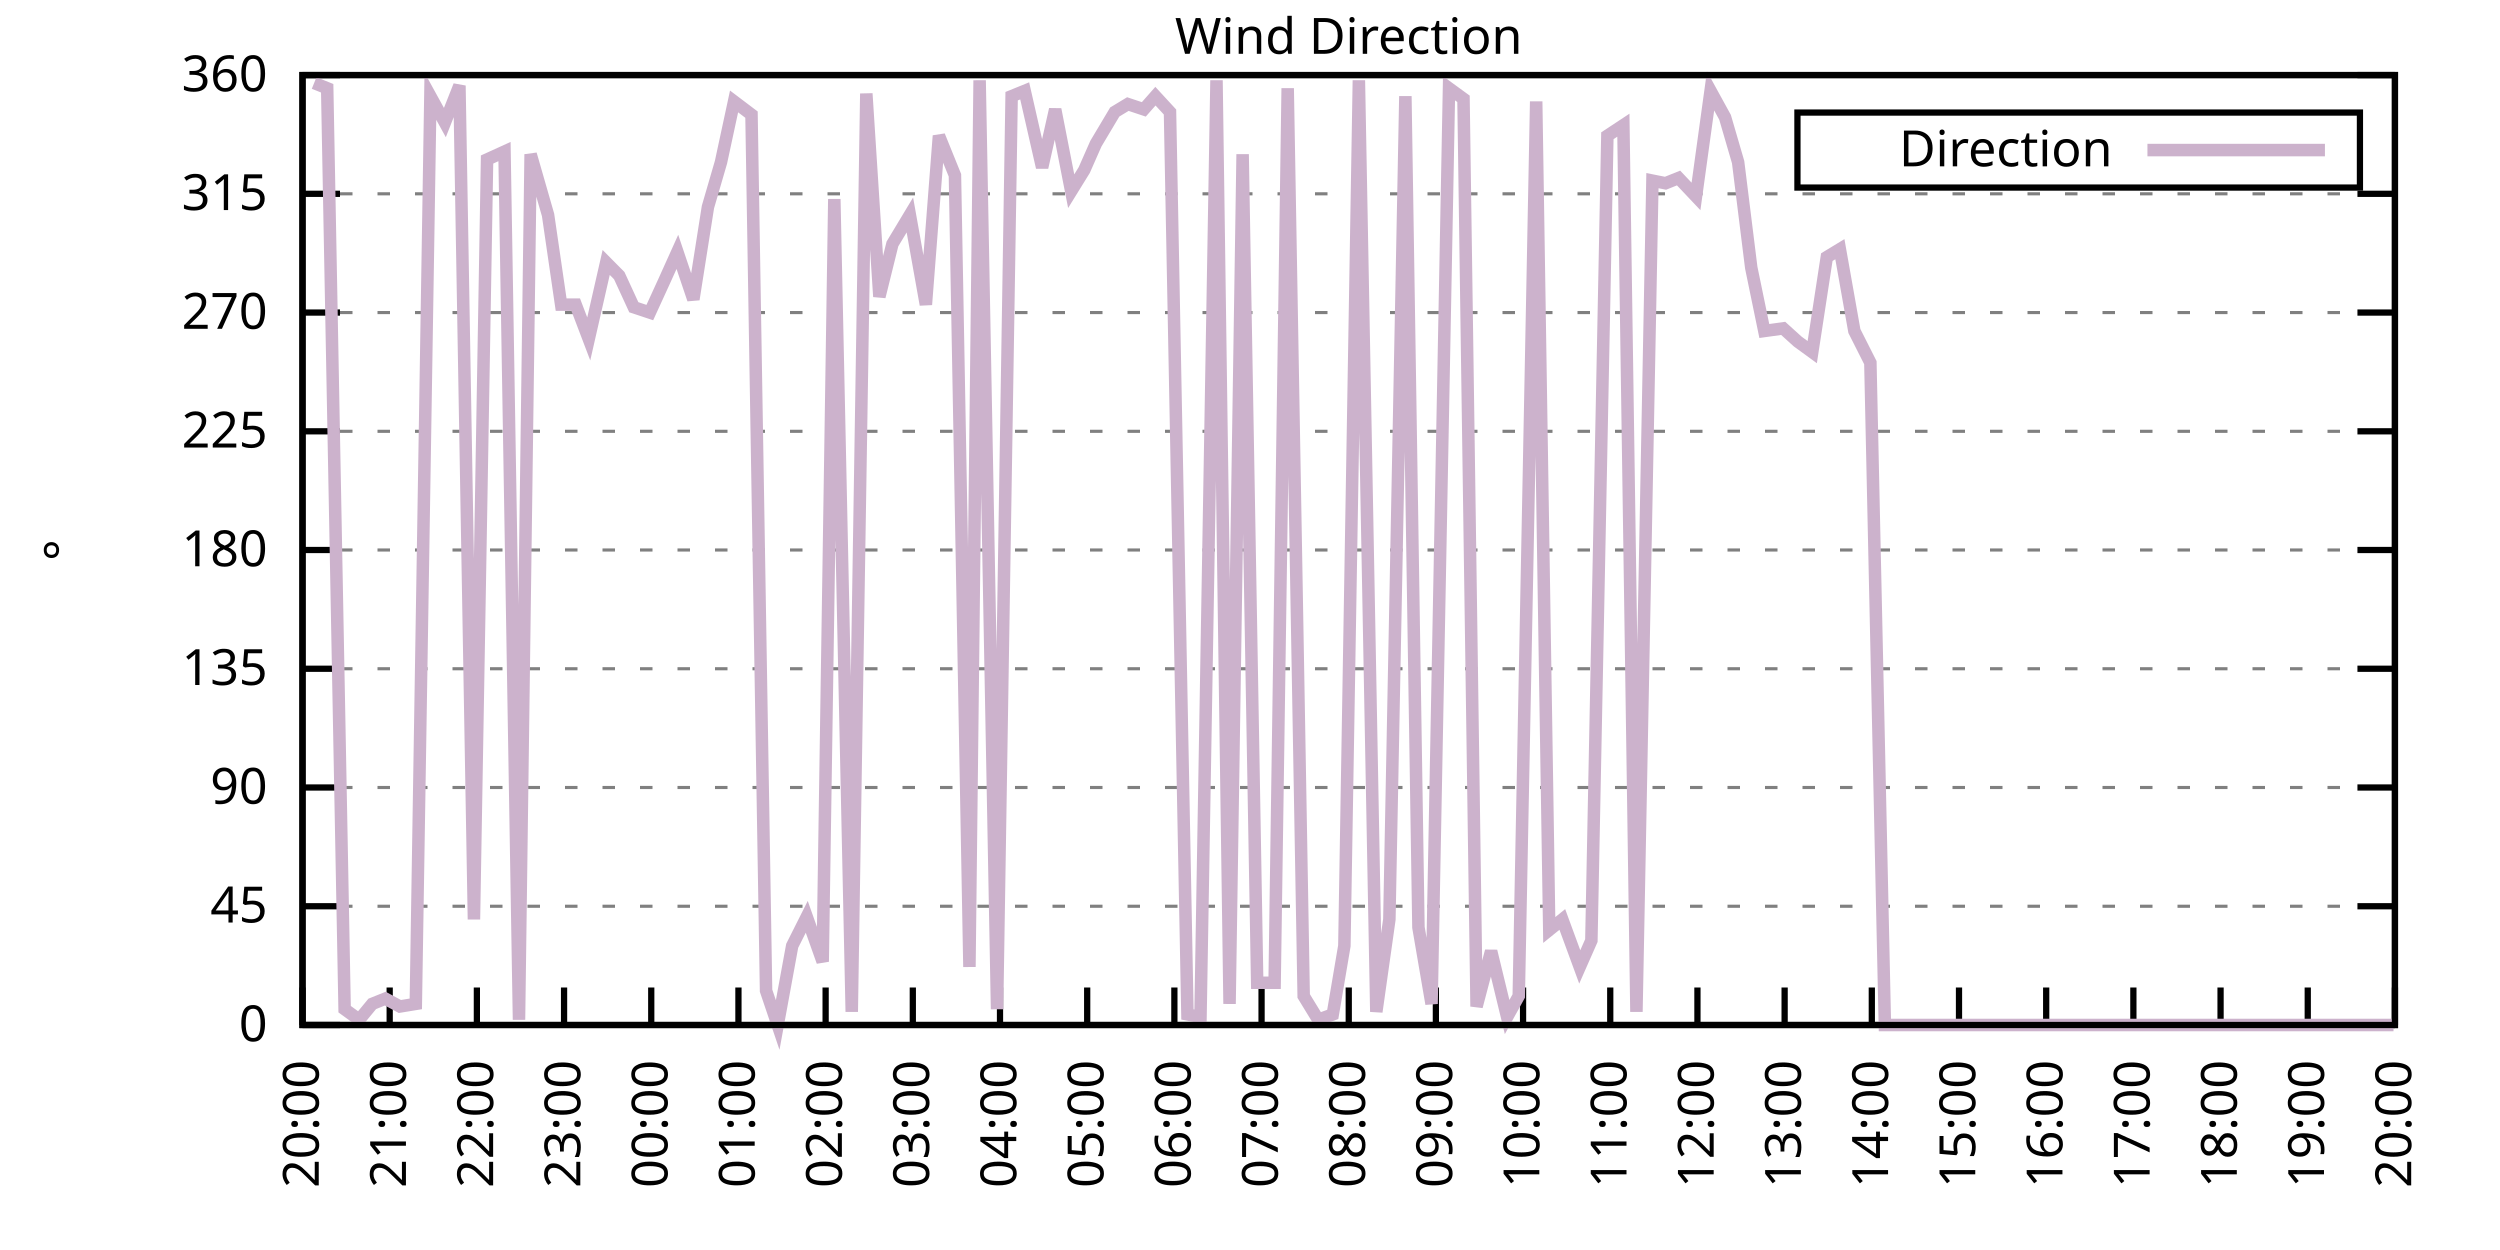
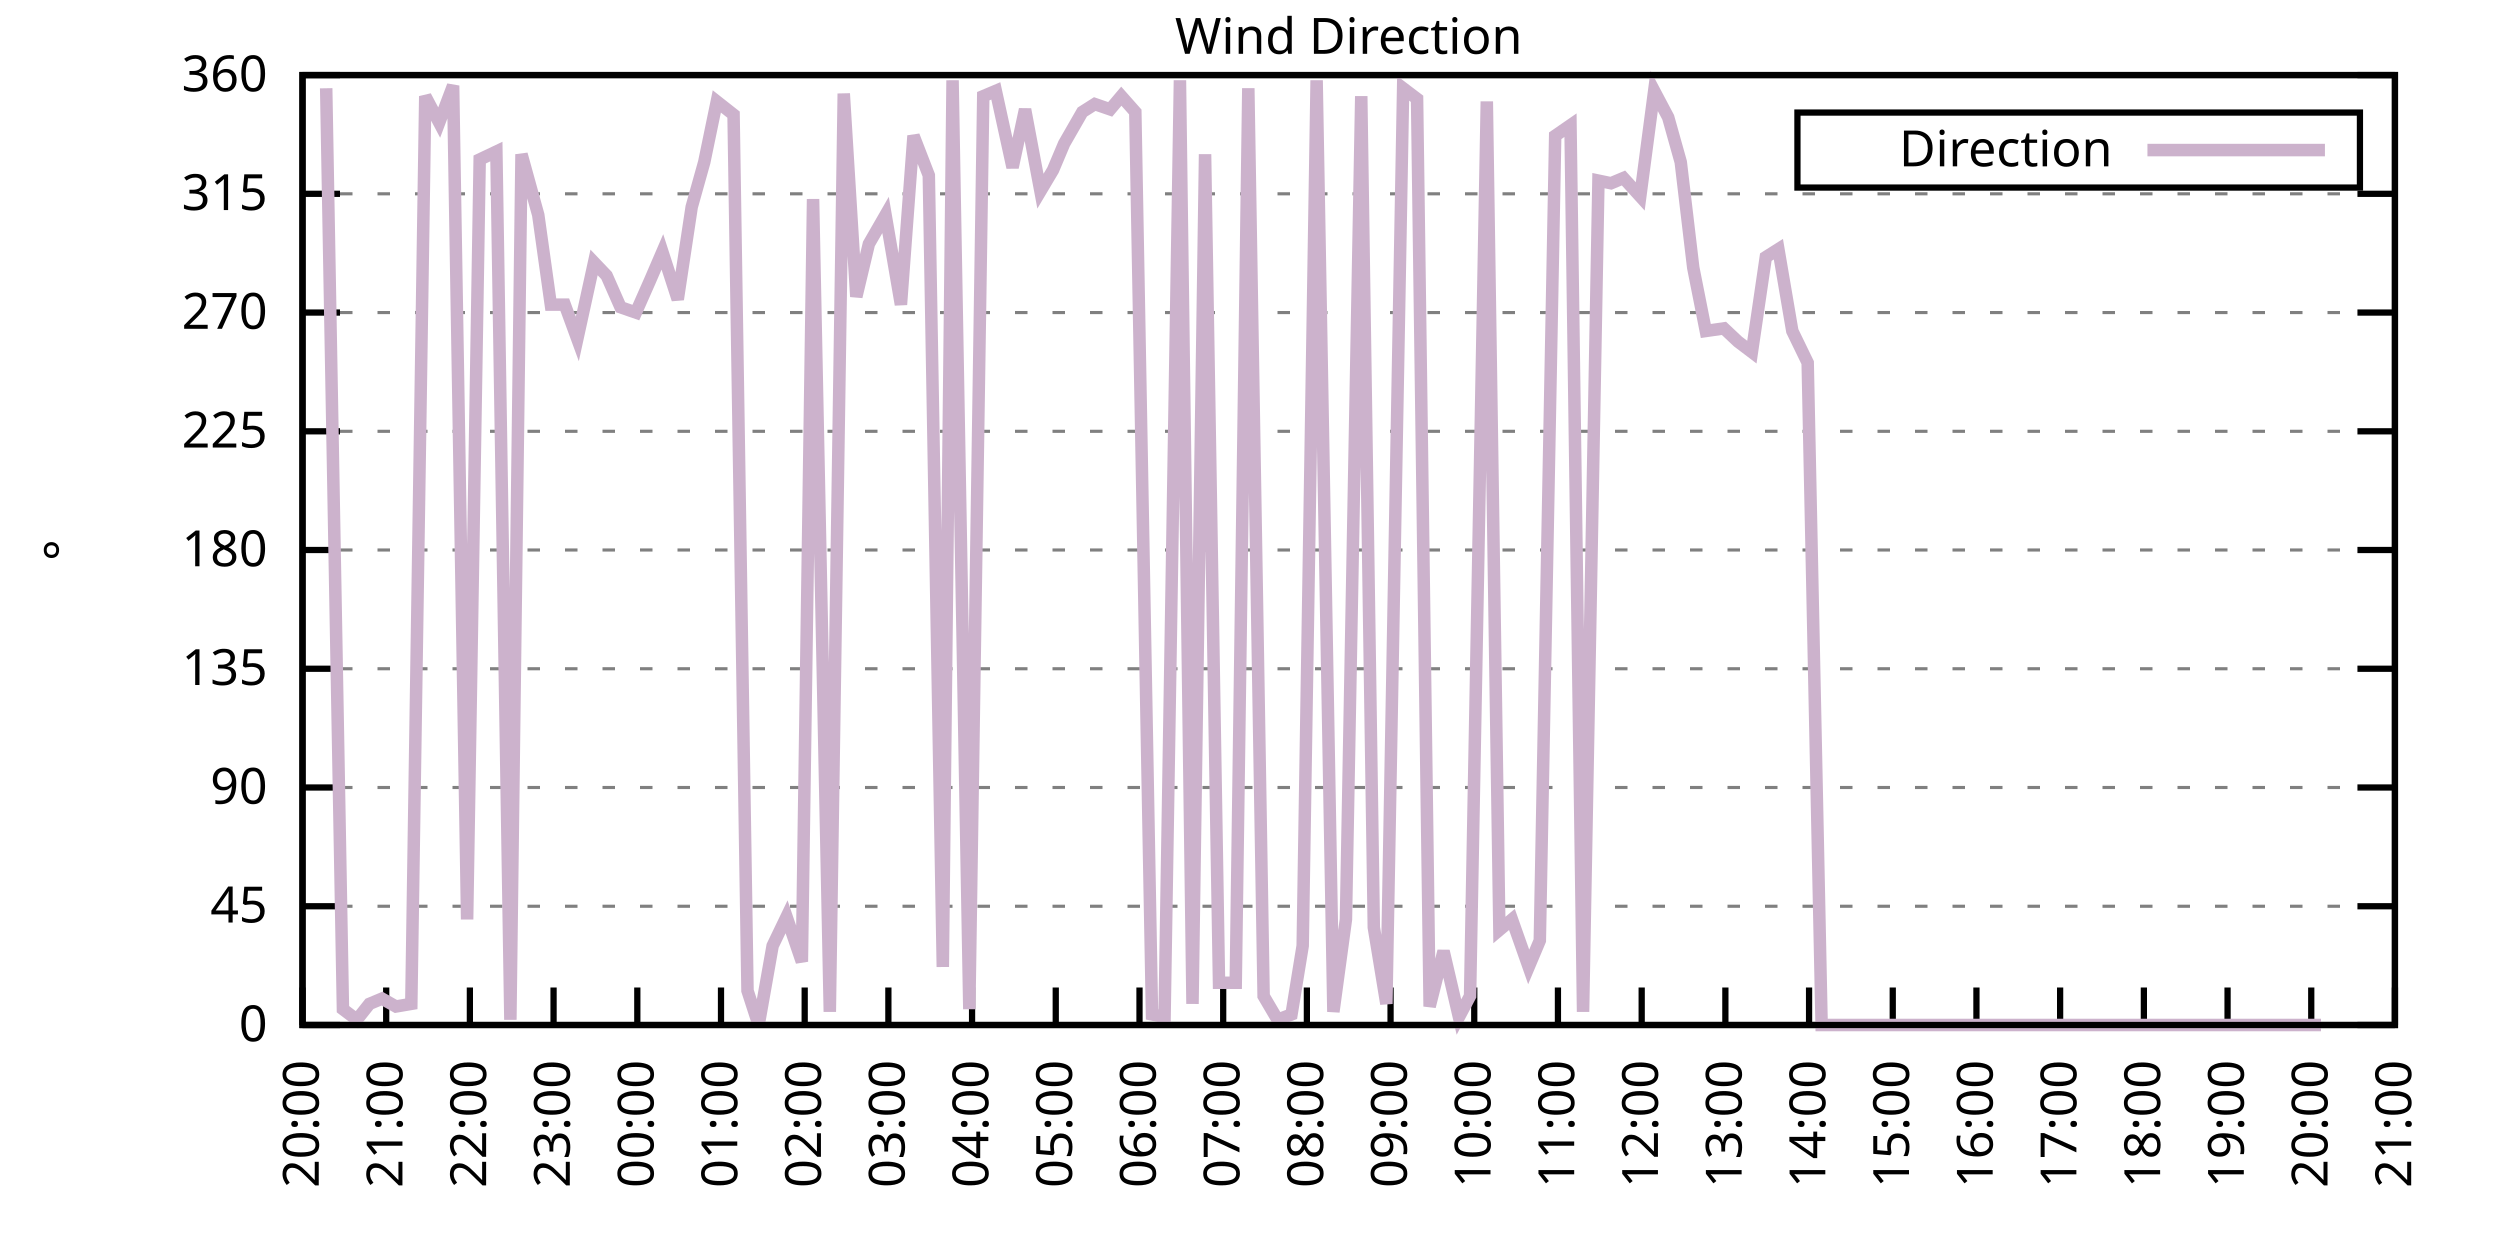
<svg xmlns="http://www.w3.org/2000/svg" xmlns:xlink="http://www.w3.org/1999/xlink" width="400" height="200" viewBox="0 0 400 200">
  <g id="gnuplot_canvas">
    <rect x="0" y="0" width="400" height="200" fill="none" />
    <defs>
      <circle id="gpDot" r="0.5" stroke-width="0.5" stroke="currentColor" />
      <path id="gpPt0" stroke-width="0.333" stroke="currentColor" d="M-1,0 h2 M0,-1 v2" />
      <path id="gpPt1" stroke-width="0.333" stroke="currentColor" d="M-1,-1 L1,1 M1,-1 L-1,1" />
      <path id="gpPt2" stroke-width="0.333" stroke="currentColor" d="M-1,0 L1,0 M0,-1 L0,1 M-1,-1 L1,1 M-1,1 L1,-1" />
      <rect id="gpPt3" stroke-width="0.333" stroke="currentColor" x="-1" y="-1" width="2" height="2" />
      <rect id="gpPt4" stroke-width="0.333" stroke="currentColor" fill="currentColor" x="-1" y="-1" width="2" height="2" />
      <circle id="gpPt5" stroke-width="0.333" stroke="currentColor" cx="0" cy="0" r="1" />
      <use xlink:href="#gpPt5" id="gpPt6" fill="currentColor" stroke="none" />
      <path id="gpPt7" stroke-width="0.333" stroke="currentColor" d="M0,-1.33 L-1.33,0.67 L1.33,0.67 z" />
      <use xlink:href="#gpPt7" id="gpPt8" fill="currentColor" stroke="none" />
      <use xlink:href="#gpPt7" id="gpPt9" stroke="currentColor" transform="rotate(180)" />
      <use xlink:href="#gpPt9" id="gpPt10" fill="currentColor" stroke="none" />
      <use xlink:href="#gpPt3" id="gpPt11" stroke="currentColor" transform="rotate(45)" />
      <use xlink:href="#gpPt11" id="gpPt12" fill="currentColor" stroke="none" />
      <path id="gpPt13" stroke-width="0.333" stroke="currentColor" d="M0,1.330 L1.265,0.411 L0.782,-1.067 L-0.782,-1.076 L-1.265,0.411 z" />
      <use xlink:href="#gpPt13" id="gpPt14" fill="currentColor" stroke="none" />
      <filter id="textbox" filterUnits="objectBoundingBox" x="0" y="0" height="1" width="1">
        <feFlood flood-color="white" flood-opacity="1" result="bgnd" />
        <feComposite in="SourceGraphic" in2="bgnd" operator="atop" />
      </filter>
      <filter id="greybox" filterUnits="objectBoundingBox" x="0" y="0" height="1" width="1">
        <feFlood flood-color="lightgrey" flood-opacity="1" result="grey" />
        <feComposite in="SourceGraphic" in2="grey" operator="atop" />
      </filter>
    </defs>
    <g fill="none" color="white" stroke="currentColor" stroke-width="1.00" stroke-linecap="butt" stroke-linejoin="miter">
</g>
    <g fill="none" color="black" stroke="currentColor" stroke-width="1.00" stroke-linecap="butt" stroke-linejoin="miter">
      <g stroke="none" shape-rendering="crispEdges">
        <polygon fill="rgb(255, 255, 255)" points="48.40,164.00 383.18,164.00 383.18,12.02 48.40,12.02 " />
      </g>
    </g>
    <g fill="none" color="black" stroke="currentColor" stroke-width="1.00" stroke-linecap="butt" stroke-linejoin="miter">
</g>
    <g fill="none" color="black" stroke="black" stroke-width="0.50" stroke-linecap="butt" stroke-linejoin="miter">
</g>
    <g fill="none" color="gray" stroke="currentColor" stroke-width="0.50" stroke-linecap="butt" stroke-linejoin="miter">
      <path stroke="gray" stroke-dasharray="2,4" class="gridline" d="M48.40,164.00 L383.19,164.00  " />
    </g>
    <g fill="none" color="gray" stroke="gray" stroke-width="1.00" stroke-linecap="butt" stroke-linejoin="miter">
</g>
    <g fill="none" color="black" stroke="currentColor" stroke-width="1.00" stroke-linecap="butt" stroke-linejoin="miter">
      <path stroke="black" d="M48.40,164.00 L54.40,164.00 M383.19,164.00 L377.19,164.00  " />
      <g transform="translate(42.80,166.60)" stroke="none" fill="black" font-family="Sans" font-size="8.00" text-anchor="end">
        <text>
          <tspan font-family="Sans"> 0</tspan>
        </text>
      </g>
    </g>
    <g fill="none" color="black" stroke="currentColor" stroke-width="1.00" stroke-linecap="butt" stroke-linejoin="miter">
</g>
    <g fill="none" color="black" stroke="black" stroke-width="0.50" stroke-linecap="butt" stroke-linejoin="miter">
</g>
    <g fill="none" color="gray" stroke="currentColor" stroke-width="0.50" stroke-linecap="butt" stroke-linejoin="miter">
      <path stroke="gray" stroke-dasharray="2,4" class="gridline" d="M48.40,145.00 L383.19,145.00  " />
    </g>
    <g fill="none" color="gray" stroke="gray" stroke-width="1.00" stroke-linecap="butt" stroke-linejoin="miter">
</g>
    <g fill="none" color="black" stroke="currentColor" stroke-width="1.00" stroke-linecap="butt" stroke-linejoin="miter">
      <path stroke="black" d="M48.40,145.00 L54.40,145.00 M383.19,145.00 L377.19,145.00  " />
      <g transform="translate(42.80,147.60)" stroke="none" fill="black" font-family="Sans" font-size="8.00" text-anchor="end">
        <text>
          <tspan font-family="Sans"> 45</tspan>
        </text>
      </g>
    </g>
    <g fill="none" color="black" stroke="currentColor" stroke-width="1.00" stroke-linecap="butt" stroke-linejoin="miter">
</g>
    <g fill="none" color="black" stroke="black" stroke-width="0.50" stroke-linecap="butt" stroke-linejoin="miter">
</g>
    <g fill="none" color="gray" stroke="currentColor" stroke-width="0.50" stroke-linecap="butt" stroke-linejoin="miter">
      <path stroke="gray" stroke-dasharray="2,4" class="gridline" d="M48.40,126.00 L383.19,126.00  " />
    </g>
    <g fill="none" color="gray" stroke="gray" stroke-width="1.00" stroke-linecap="butt" stroke-linejoin="miter">
</g>
    <g fill="none" color="black" stroke="currentColor" stroke-width="1.00" stroke-linecap="butt" stroke-linejoin="miter">
      <path stroke="black" d="M48.40,126.00 L54.40,126.00 M383.19,126.00 L377.19,126.00  " />
      <g transform="translate(42.80,128.60)" stroke="none" fill="black" font-family="Sans" font-size="8.00" text-anchor="end">
        <text>
          <tspan font-family="Sans"> 90</tspan>
        </text>
      </g>
    </g>
    <g fill="none" color="black" stroke="currentColor" stroke-width="1.00" stroke-linecap="butt" stroke-linejoin="miter">
</g>
    <g fill="none" color="black" stroke="black" stroke-width="0.50" stroke-linecap="butt" stroke-linejoin="miter">
</g>
    <g fill="none" color="gray" stroke="currentColor" stroke-width="0.50" stroke-linecap="butt" stroke-linejoin="miter">
      <path stroke="gray" stroke-dasharray="2,4" class="gridline" d="M48.40,107.00 L383.19,107.00  " />
    </g>
    <g fill="none" color="gray" stroke="gray" stroke-width="1.00" stroke-linecap="butt" stroke-linejoin="miter">
</g>
    <g fill="none" color="black" stroke="currentColor" stroke-width="1.00" stroke-linecap="butt" stroke-linejoin="miter">
      <path stroke="black" d="M48.40,107.00 L54.40,107.00 M383.19,107.00 L377.19,107.00  " />
      <g transform="translate(42.80,109.60)" stroke="none" fill="black" font-family="Sans" font-size="8.00" text-anchor="end">
        <text>
          <tspan font-family="Sans"> 135</tspan>
        </text>
      </g>
    </g>
    <g fill="none" color="black" stroke="currentColor" stroke-width="1.00" stroke-linecap="butt" stroke-linejoin="miter">
</g>
    <g fill="none" color="black" stroke="black" stroke-width="0.50" stroke-linecap="butt" stroke-linejoin="miter">
</g>
    <g fill="none" color="gray" stroke="currentColor" stroke-width="0.50" stroke-linecap="butt" stroke-linejoin="miter">
      <path stroke="gray" stroke-dasharray="2,4" class="gridline" d="M48.40,88.00 L383.19,88.00  " />
    </g>
    <g fill="none" color="gray" stroke="gray" stroke-width="1.00" stroke-linecap="butt" stroke-linejoin="miter">
</g>
    <g fill="none" color="black" stroke="currentColor" stroke-width="1.00" stroke-linecap="butt" stroke-linejoin="miter">
      <path stroke="black" d="M48.40,88.00 L54.40,88.00 M383.19,88.00 L377.19,88.00  " />
      <g transform="translate(42.80,90.60)" stroke="none" fill="black" font-family="Sans" font-size="8.00" text-anchor="end">
        <text>
          <tspan font-family="Sans"> 180</tspan>
        </text>
      </g>
    </g>
    <g fill="none" color="black" stroke="currentColor" stroke-width="1.00" stroke-linecap="butt" stroke-linejoin="miter">
</g>
    <g fill="none" color="black" stroke="black" stroke-width="0.50" stroke-linecap="butt" stroke-linejoin="miter">
</g>
    <g fill="none" color="gray" stroke="currentColor" stroke-width="0.50" stroke-linecap="butt" stroke-linejoin="miter">
      <path stroke="gray" stroke-dasharray="2,4" class="gridline" d="M48.40,69.01 L383.19,69.01  " />
    </g>
    <g fill="none" color="gray" stroke="gray" stroke-width="1.00" stroke-linecap="butt" stroke-linejoin="miter">
</g>
    <g fill="none" color="black" stroke="currentColor" stroke-width="1.00" stroke-linecap="butt" stroke-linejoin="miter">
      <path stroke="black" d="M48.40,69.01 L54.40,69.01 M383.19,69.01 L377.19,69.01  " />
      <g transform="translate(42.80,71.61)" stroke="none" fill="black" font-family="Sans" font-size="8.00" text-anchor="end">
        <text>
          <tspan font-family="Sans"> 225</tspan>
        </text>
      </g>
    </g>
    <g fill="none" color="black" stroke="currentColor" stroke-width="1.00" stroke-linecap="butt" stroke-linejoin="miter">
</g>
    <g fill="none" color="black" stroke="black" stroke-width="0.50" stroke-linecap="butt" stroke-linejoin="miter">
</g>
    <g fill="none" color="gray" stroke="currentColor" stroke-width="0.50" stroke-linecap="butt" stroke-linejoin="miter">
      <path stroke="gray" stroke-dasharray="2,4" class="gridline" d="M48.40,50.01 L383.19,50.01  " />
    </g>
    <g fill="none" color="gray" stroke="gray" stroke-width="1.00" stroke-linecap="butt" stroke-linejoin="miter">
</g>
    <g fill="none" color="black" stroke="currentColor" stroke-width="1.00" stroke-linecap="butt" stroke-linejoin="miter">
      <path stroke="black" d="M48.40,50.01 L54.40,50.01 M383.19,50.01 L377.19,50.01  " />
      <g transform="translate(42.80,52.61)" stroke="none" fill="black" font-family="Sans" font-size="8.00" text-anchor="end">
        <text>
          <tspan font-family="Sans"> 270</tspan>
        </text>
      </g>
    </g>
    <g fill="none" color="black" stroke="currentColor" stroke-width="1.00" stroke-linecap="butt" stroke-linejoin="miter">
</g>
    <g fill="none" color="black" stroke="black" stroke-width="0.50" stroke-linecap="butt" stroke-linejoin="miter">
</g>
    <g fill="none" color="gray" stroke="currentColor" stroke-width="0.50" stroke-linecap="butt" stroke-linejoin="miter">
      <path stroke="gray" stroke-dasharray="2,4" class="gridline" d="M48.40,31.01 L383.19,31.01  " />
    </g>
    <g fill="none" color="gray" stroke="gray" stroke-width="1.00" stroke-linecap="butt" stroke-linejoin="miter">
</g>
    <g fill="none" color="black" stroke="currentColor" stroke-width="1.00" stroke-linecap="butt" stroke-linejoin="miter">
      <path stroke="black" d="M48.40,31.01 L54.40,31.01 M383.19,31.01 L377.19,31.01  " />
      <g transform="translate(42.80,33.61)" stroke="none" fill="black" font-family="Sans" font-size="8.00" text-anchor="end">
        <text>
          <tspan font-family="Sans"> 315</tspan>
        </text>
      </g>
    </g>
    <g fill="none" color="black" stroke="currentColor" stroke-width="1.00" stroke-linecap="butt" stroke-linejoin="miter">
</g>
    <g fill="none" color="black" stroke="black" stroke-width="0.50" stroke-linecap="butt" stroke-linejoin="miter">
</g>
    <g fill="none" color="gray" stroke="currentColor" stroke-width="0.50" stroke-linecap="butt" stroke-linejoin="miter">
      <path stroke="gray" stroke-dasharray="2,4" class="gridline" d="M48.40,12.01 L383.19,12.01  " />
    </g>
    <g fill="none" color="gray" stroke="gray" stroke-width="1.00" stroke-linecap="butt" stroke-linejoin="miter">
</g>
    <g fill="none" color="black" stroke="currentColor" stroke-width="1.00" stroke-linecap="butt" stroke-linejoin="miter">
      <path stroke="black" d="M48.40,12.01 L54.40,12.01 M383.19,12.01 L377.19,12.01  " />
      <g transform="translate(42.80,14.61)" stroke="none" fill="black" font-family="Sans" font-size="8.00" text-anchor="end">
        <text>
          <tspan font-family="Sans"> 360</tspan>
        </text>
      </g>
    </g>
    <g fill="none" color="black" stroke="currentColor" stroke-width="1.00" stroke-linecap="butt" stroke-linejoin="miter">
      <path stroke="black" d="M48.40,164.00 L48.40,158.00  " />
      <g transform="translate(51.00,169.60) rotate(270.00)" stroke="none" fill="black" font-family="Sans" font-size="8.00" text-anchor="end">
        <text>
          <tspan font-family="Sans">20:00</tspan>
        </text>
      </g>
    </g>
    <g fill="none" color="black" stroke="currentColor" stroke-width="1.00" stroke-linecap="butt" stroke-linejoin="miter">
-       <path stroke="black" d="M62.35,164.00 L62.35,158.00  " />
-       <g transform="translate(64.95,169.60) rotate(270.00)" stroke="none" fill="black" font-family="Sans" font-size="8.00" text-anchor="end">
+       <path stroke="black" d="M61.79,164.00 L61.79,158.00  " />
+       <g transform="translate(64.39,169.60) rotate(270.00)" stroke="none" fill="black" font-family="Sans" font-size="8.00" text-anchor="end">
        <text>
          <tspan font-family="Sans">21:00</tspan>
        </text>
      </g>
    </g>
    <g fill="none" color="black" stroke="currentColor" stroke-width="1.00" stroke-linecap="butt" stroke-linejoin="miter">
-       <path stroke="black" d="M76.30,164.00 L76.30,158.00  " />
-       <g transform="translate(78.90,169.60) rotate(270.00)" stroke="none" fill="black" font-family="Sans" font-size="8.00" text-anchor="end">
+       <path stroke="black" d="M75.18,164.00 L75.18,158.00  " />
+       <g transform="translate(77.78,169.60) rotate(270.00)" stroke="none" fill="black" font-family="Sans" font-size="8.00" text-anchor="end">
        <text>
          <tspan font-family="Sans">22:00</tspan>
        </text>
      </g>
    </g>
    <g fill="none" color="black" stroke="currentColor" stroke-width="1.00" stroke-linecap="butt" stroke-linejoin="miter">
-       <path stroke="black" d="M90.25,164.00 L90.25,158.00  " />
-       <g transform="translate(92.85,169.60) rotate(270.00)" stroke="none" fill="black" font-family="Sans" font-size="8.00" text-anchor="end">
+       <path stroke="black" d="M88.57,164.00 L88.57,158.00  " />
+       <g transform="translate(91.17,169.60) rotate(270.00)" stroke="none" fill="black" font-family="Sans" font-size="8.00" text-anchor="end">
        <text>
          <tspan font-family="Sans">23:00</tspan>
        </text>
      </g>
    </g>
    <g fill="none" color="black" stroke="currentColor" stroke-width="1.00" stroke-linecap="butt" stroke-linejoin="miter">
-       <path stroke="black" d="M104.20,164.00 L104.20,158.00  " />
-       <g transform="translate(106.80,169.60) rotate(270.00)" stroke="none" fill="black" font-family="Sans" font-size="8.00" text-anchor="end">
+       <path stroke="black" d="M101.97,164.00 L101.97,158.00  " />
+       <g transform="translate(104.57,169.60) rotate(270.00)" stroke="none" fill="black" font-family="Sans" font-size="8.00" text-anchor="end">
        <text>
          <tspan font-family="Sans">00:00</tspan>
        </text>
      </g>
    </g>
    <g fill="none" color="black" stroke="currentColor" stroke-width="1.00" stroke-linecap="butt" stroke-linejoin="miter">
-       <path stroke="black" d="M118.15,164.00 L118.15,158.00  " />
-       <g transform="translate(120.75,169.60) rotate(270.00)" stroke="none" fill="black" font-family="Sans" font-size="8.00" text-anchor="end">
+       <path stroke="black" d="M115.36,164.00 L115.36,158.00  " />
+       <g transform="translate(117.96,169.60) rotate(270.00)" stroke="none" fill="black" font-family="Sans" font-size="8.00" text-anchor="end">
        <text>
          <tspan font-family="Sans">01:00</tspan>
        </text>
      </g>
    </g>
    <g fill="none" color="black" stroke="currentColor" stroke-width="1.00" stroke-linecap="butt" stroke-linejoin="miter">
-       <path stroke="black" d="M132.10,164.00 L132.10,158.00  " />
-       <g transform="translate(134.70,169.60) rotate(270.00)" stroke="none" fill="black" font-family="Sans" font-size="8.00" text-anchor="end">
+       <path stroke="black" d="M128.75,164.00 L128.75,158.00  " />
+       <g transform="translate(131.35,169.60) rotate(270.00)" stroke="none" fill="black" font-family="Sans" font-size="8.00" text-anchor="end">
        <text>
          <tspan font-family="Sans">02:00</tspan>
        </text>
      </g>
    </g>
    <g fill="none" color="black" stroke="currentColor" stroke-width="1.00" stroke-linecap="butt" stroke-linejoin="miter">
-       <path stroke="black" d="M146.05,164.00 L146.05,158.00  " />
-       <g transform="translate(148.65,169.60) rotate(270.00)" stroke="none" fill="black" font-family="Sans" font-size="8.00" text-anchor="end">
+       <path stroke="black" d="M142.14,164.00 L142.14,158.00  " />
+       <g transform="translate(144.74,169.60) rotate(270.00)" stroke="none" fill="black" font-family="Sans" font-size="8.00" text-anchor="end">
        <text>
          <tspan font-family="Sans">03:00</tspan>
        </text>
      </g>
    </g>
    <g fill="none" color="black" stroke="currentColor" stroke-width="1.00" stroke-linecap="butt" stroke-linejoin="miter">
-       <path stroke="black" d="M160.00,164.00 L160.00,158.00  " />
-       <g transform="translate(162.60,169.60) rotate(270.00)" stroke="none" fill="black" font-family="Sans" font-size="8.00" text-anchor="end">
+       <path stroke="black" d="M155.53,164.00 L155.53,158.00  " />
+       <g transform="translate(158.13,169.60) rotate(270.00)" stroke="none" fill="black" font-family="Sans" font-size="8.00" text-anchor="end">
        <text>
          <tspan font-family="Sans">04:00</tspan>
        </text>
      </g>
    </g>
    <g fill="none" color="black" stroke="currentColor" stroke-width="1.00" stroke-linecap="butt" stroke-linejoin="miter">
-       <path stroke="black" d="M173.95,164.00 L173.95,158.00  " />
-       <g transform="translate(176.55,169.60) rotate(270.00)" stroke="none" fill="black" font-family="Sans" font-size="8.00" text-anchor="end">
+       <path stroke="black" d="M168.92,164.00 L168.92,158.00  " />
+       <g transform="translate(171.52,169.60) rotate(270.00)" stroke="none" fill="black" font-family="Sans" font-size="8.00" text-anchor="end">
        <text>
          <tspan font-family="Sans">05:00</tspan>
        </text>
      </g>
    </g>
    <g fill="none" color="black" stroke="currentColor" stroke-width="1.00" stroke-linecap="butt" stroke-linejoin="miter">
-       <path stroke="black" d="M187.90,164.00 L187.90,158.00  " />
-       <g transform="translate(190.50,169.60) rotate(270.00)" stroke="none" fill="black" font-family="Sans" font-size="8.00" text-anchor="end">
+       <path stroke="black" d="M182.32,164.00 L182.32,158.00  " />
+       <g transform="translate(184.92,169.60) rotate(270.00)" stroke="none" fill="black" font-family="Sans" font-size="8.00" text-anchor="end">
        <text>
          <tspan font-family="Sans">06:00</tspan>
        </text>
      </g>
    </g>
    <g fill="none" color="black" stroke="currentColor" stroke-width="1.00" stroke-linecap="butt" stroke-linejoin="miter">
-       <path stroke="black" d="M201.85,164.00 L201.85,158.00  " />
-       <g transform="translate(204.45,169.60) rotate(270.00)" stroke="none" fill="black" font-family="Sans" font-size="8.00" text-anchor="end">
+       <path stroke="black" d="M195.71,164.00 L195.71,158.00  " />
+       <g transform="translate(198.31,169.60) rotate(270.00)" stroke="none" fill="black" font-family="Sans" font-size="8.00" text-anchor="end">
        <text>
          <tspan font-family="Sans">07:00</tspan>
        </text>
      </g>
    </g>
    <g fill="none" color="black" stroke="currentColor" stroke-width="1.00" stroke-linecap="butt" stroke-linejoin="miter">
-       <path stroke="black" d="M215.80,164.00 L215.80,158.00  " />
-       <g transform="translate(218.40,169.60) rotate(270.00)" stroke="none" fill="black" font-family="Sans" font-size="8.00" text-anchor="end">
+       <path stroke="black" d="M209.10,164.00 L209.10,158.00  " />
+       <g transform="translate(211.70,169.60) rotate(270.00)" stroke="none" fill="black" font-family="Sans" font-size="8.00" text-anchor="end">
        <text>
          <tspan font-family="Sans">08:00</tspan>
        </text>
      </g>
    </g>
    <g fill="none" color="black" stroke="currentColor" stroke-width="1.00" stroke-linecap="butt" stroke-linejoin="miter">
-       <path stroke="black" d="M229.74,164.00 L229.74,158.00  " />
-       <g transform="translate(232.34,169.60) rotate(270.00)" stroke="none" fill="black" font-family="Sans" font-size="8.00" text-anchor="end">
+       <path stroke="black" d="M222.49,164.00 L222.49,158.00  " />
+       <g transform="translate(225.09,169.60) rotate(270.00)" stroke="none" fill="black" font-family="Sans" font-size="8.00" text-anchor="end">
        <text>
          <tspan font-family="Sans">09:00</tspan>
        </text>
      </g>
    </g>
    <g fill="none" color="black" stroke="currentColor" stroke-width="1.00" stroke-linecap="butt" stroke-linejoin="miter">
-       <path stroke="black" d="M243.69,164.00 L243.69,158.00  " />
-       <g transform="translate(246.29,169.60) rotate(270.00)" stroke="none" fill="black" font-family="Sans" font-size="8.00" text-anchor="end">
+       <path stroke="black" d="M235.88,164.00 L235.88,158.00  " />
+       <g transform="translate(238.48,169.60) rotate(270.00)" stroke="none" fill="black" font-family="Sans" font-size="8.00" text-anchor="end">
        <text>
          <tspan font-family="Sans">10:00</tspan>
        </text>
      </g>
    </g>
    <g fill="none" color="black" stroke="currentColor" stroke-width="1.00" stroke-linecap="butt" stroke-linejoin="miter">
-       <path stroke="black" d="M257.64,164.00 L257.64,158.00  " />
-       <g transform="translate(260.24,169.60) rotate(270.00)" stroke="none" fill="black" font-family="Sans" font-size="8.00" text-anchor="end">
+       <path stroke="black" d="M249.27,164.00 L249.27,158.00  " />
+       <g transform="translate(251.87,169.60) rotate(270.00)" stroke="none" fill="black" font-family="Sans" font-size="8.00" text-anchor="end">
        <text>
          <tspan font-family="Sans">11:00</tspan>
        </text>
      </g>
    </g>
    <g fill="none" color="black" stroke="currentColor" stroke-width="1.00" stroke-linecap="butt" stroke-linejoin="miter">
-       <path stroke="black" d="M271.59,164.00 L271.59,158.00  " />
-       <g transform="translate(274.19,169.60) rotate(270.00)" stroke="none" fill="black" font-family="Sans" font-size="8.00" text-anchor="end">
+       <path stroke="black" d="M262.67,164.00 L262.67,158.00  " />
+       <g transform="translate(265.27,169.60) rotate(270.00)" stroke="none" fill="black" font-family="Sans" font-size="8.00" text-anchor="end">
        <text>
          <tspan font-family="Sans">12:00</tspan>
        </text>
      </g>
    </g>
    <g fill="none" color="black" stroke="currentColor" stroke-width="1.00" stroke-linecap="butt" stroke-linejoin="miter">
-       <path stroke="black" d="M285.54,164.00 L285.54,158.00  " />
-       <g transform="translate(288.14,169.60) rotate(270.00)" stroke="none" fill="black" font-family="Sans" font-size="8.00" text-anchor="end">
+       <path stroke="black" d="M276.06,164.00 L276.06,158.00  " />
+       <g transform="translate(278.66,169.60) rotate(270.00)" stroke="none" fill="black" font-family="Sans" font-size="8.00" text-anchor="end">
        <text>
          <tspan font-family="Sans">13:00</tspan>
        </text>
      </g>
    </g>
    <g fill="none" color="black" stroke="currentColor" stroke-width="1.00" stroke-linecap="butt" stroke-linejoin="miter">
-       <path stroke="black" d="M299.49,164.00 L299.49,158.00  " />
-       <g transform="translate(302.09,169.60) rotate(270.00)" stroke="none" fill="black" font-family="Sans" font-size="8.00" text-anchor="end">
+       <path stroke="black" d="M289.45,164.00 L289.45,158.00  " />
+       <g transform="translate(292.05,169.60) rotate(270.00)" stroke="none" fill="black" font-family="Sans" font-size="8.00" text-anchor="end">
        <text>
          <tspan font-family="Sans">14:00</tspan>
        </text>
      </g>
    </g>
    <g fill="none" color="black" stroke="currentColor" stroke-width="1.00" stroke-linecap="butt" stroke-linejoin="miter">
-       <path stroke="black" d="M313.44,164.00 L313.44,158.00  " />
-       <g transform="translate(316.04,169.60) rotate(270.00)" stroke="none" fill="black" font-family="Sans" font-size="8.00" text-anchor="end">
+       <path stroke="black" d="M302.84,164.00 L302.84,158.00  " />
+       <g transform="translate(305.44,169.60) rotate(270.00)" stroke="none" fill="black" font-family="Sans" font-size="8.00" text-anchor="end">
        <text>
          <tspan font-family="Sans">15:00</tspan>
        </text>
      </g>
    </g>
    <g fill="none" color="black" stroke="currentColor" stroke-width="1.00" stroke-linecap="butt" stroke-linejoin="miter">
-       <path stroke="black" d="M327.39,164.00 L327.39,158.00  " />
-       <g transform="translate(329.99,169.60) rotate(270.00)" stroke="none" fill="black" font-family="Sans" font-size="8.00" text-anchor="end">
+       <path stroke="black" d="M316.23,164.00 L316.23,158.00  " />
+       <g transform="translate(318.83,169.60) rotate(270.00)" stroke="none" fill="black" font-family="Sans" font-size="8.00" text-anchor="end">
        <text>
          <tspan font-family="Sans">16:00</tspan>
        </text>
      </g>
    </g>
    <g fill="none" color="black" stroke="currentColor" stroke-width="1.00" stroke-linecap="butt" stroke-linejoin="miter">
-       <path stroke="black" d="M341.34,164.00 L341.34,158.00  " />
-       <g transform="translate(343.94,169.60) rotate(270.00)" stroke="none" fill="black" font-family="Sans" font-size="8.00" text-anchor="end">
+       <path stroke="black" d="M329.62,164.00 L329.62,158.00  " />
+       <g transform="translate(332.22,169.60) rotate(270.00)" stroke="none" fill="black" font-family="Sans" font-size="8.00" text-anchor="end">
        <text>
          <tspan font-family="Sans">17:00</tspan>
        </text>
      </g>
    </g>
    <g fill="none" color="black" stroke="currentColor" stroke-width="1.00" stroke-linecap="butt" stroke-linejoin="miter">
-       <path stroke="black" d="M355.29,164.00 L355.29,158.00  " />
-       <g transform="translate(357.89,169.60) rotate(270.00)" stroke="none" fill="black" font-family="Sans" font-size="8.00" text-anchor="end">
+       <path stroke="black" d="M343.02,164.00 L343.02,158.00  " />
+       <g transform="translate(345.62,169.60) rotate(270.00)" stroke="none" fill="black" font-family="Sans" font-size="8.00" text-anchor="end">
        <text>
          <tspan font-family="Sans">18:00</tspan>
        </text>
      </g>
    </g>
    <g fill="none" color="black" stroke="currentColor" stroke-width="1.00" stroke-linecap="butt" stroke-linejoin="miter">
-       <path stroke="black" d="M369.24,164.00 L369.24,158.00  " />
-       <g transform="translate(371.84,169.60) rotate(270.00)" stroke="none" fill="black" font-family="Sans" font-size="8.00" text-anchor="end">
+       <path stroke="black" d="M356.41,164.00 L356.41,158.00  " />
+       <g transform="translate(359.01,169.60) rotate(270.00)" stroke="none" fill="black" font-family="Sans" font-size="8.00" text-anchor="end">
        <text>
          <tspan font-family="Sans">19:00</tspan>
+         </text>
+       </g>
+     </g>
+     <g fill="none" color="black" stroke="currentColor" stroke-width="1.00" stroke-linecap="butt" stroke-linejoin="miter">
+       <path stroke="black" d="M369.80,164.00 L369.80,158.00  " />
+       <g transform="translate(372.40,169.60) rotate(270.00)" stroke="none" fill="black" font-family="Sans" font-size="8.00" text-anchor="end">
+         <text>
+           <tspan font-family="Sans">20:00</tspan>
        </text>
      </g>
    </g>
    <g fill="none" color="black" stroke="currentColor" stroke-width="1.00" stroke-linecap="butt" stroke-linejoin="miter">
      <path stroke="black" d="M383.19,164.00 L383.19,158.00  " />
      <g transform="translate(385.79,169.60) rotate(270.00)" stroke="none" fill="black" font-family="Sans" font-size="8.00" text-anchor="end">
        <text>
-           <tspan font-family="Sans">20:00</tspan>
+           <tspan font-family="Sans">21:00</tspan>
        </text>
      </g>
    </g>
    <g fill="none" color="black" stroke="currentColor" stroke-width="1.00" stroke-linecap="butt" stroke-linejoin="miter">
</g>
    <g fill="none" color="black" stroke="currentColor" stroke-width="1.00" stroke-linecap="butt" stroke-linejoin="miter">
      <path stroke="black" d="M48.40,12.01 L48.40,164.00 L383.19,164.00 L383.19,12.01 L48.40,12.01 Z  " />
    </g>
    <g fill="none" color="black" stroke="currentColor" stroke-width="1.00" stroke-linecap="butt" stroke-linejoin="miter">
</g>
    <g fill="none" color="black" stroke="currentColor" stroke-width="1.00" stroke-linecap="butt" stroke-linejoin="miter">
      <path stroke="black" d="M287.59,30.01 L287.59,18.01 L377.59,18.01 L377.59,30.01 L287.59,30.01 Z  " />
    </g>
    <g id="Wind_direction_plot_1">
      <g fill="none" color="white" stroke="black" stroke-width="2.00" stroke-linecap="butt" stroke-linejoin="miter">
</g>
      <g fill="none" color="black" stroke="currentColor" stroke-width="2.00" stroke-linecap="butt" stroke-linejoin="miter">
        <g transform="translate(337.99,26.61)" stroke="none" fill="black" font-family="Sans" font-size="8.00" text-anchor="end">
          <text>
            <tspan font-family="Sans">Direction</tspan>
          </text>
        </g>
      </g>
      <g fill="none" color="black" stroke="currentColor" stroke-width="2.00" stroke-linecap="butt" stroke-linejoin="miter">
-         <path stroke="rgb(204, 178, 204)" d="M343.59,24.01 L371.99,24.01 M50.26,13.28 L52.35,14.12 L55.14,161.47 L57.47,163.16 L59.56,160.62 L61.65,159.78   L63.98,161.04 L66.53,160.62 L68.86,15.39 L71.18,19.61 L73.51,13.70 L75.83,147.11 L77.93,25.52 L80.72,24.25   L83.04,163.16 L84.90,24.68 L87.69,34.39 L89.78,48.74 L92.11,48.74 L94.20,54.23 L96.99,41.99 L99.08,44.10   L101.41,49.16 L103.97,50.01 L106.29,44.94 L108.38,40.30 L110.94,47.90 L113.27,33.12 L115.36,25.94 L117.45,16.23   L120.24,18.34 L122.57,158.51 L124.43,164.00 L126.75,151.33 L129.08,146.69 L131.63,153.87 L133.49,31.85 L136.28,161.89   L138.61,14.97 L140.70,47.47 L142.79,39.03 L145.58,34.39 L148.14,48.74 L150.23,21.72 L152.79,28.05 L155.11,154.71   L156.74,12.85 L159.53,161.47 L161.86,15.39 L163.95,14.54 L166.74,26.79 L168.83,17.50 L171.39,30.59 L173.48,27.21   L175.34,22.99 L178.36,17.92 L180.46,16.65 L183.01,17.50 L184.87,15.39 L187.20,17.92 L189.99,162.31 L192.08,162.73   L194.64,12.85 L196.73,160.62 L198.82,24.68 L201.15,157.24 L203.94,157.24 L206.03,14.12 L208.59,159.36 L210.91,163.16   L213.24,162.31 L215.10,151.33 L217.42,12.85 L220.21,161.89 L222.30,147.11 L224.86,15.39 L226.95,148.38 L229.05,160.62   L231.84,14.12 L234.16,15.81 L236.25,161.04 L238.58,152.18 L241.14,162.73 L243.00,159.36 L245.79,16.23 L247.88,148.80   L249.97,147.11 L252.76,154.71 L254.62,150.49 L257.18,21.72 L259.74,20.03 L261.83,161.89 L264.39,28.90 L266.48,29.32   L268.57,28.48 L271.36,31.43 L273.69,14.54 L276.01,18.77 L278.10,25.94 L280.20,42.83 L282.29,52.96 L285.31,52.54   L287.64,54.65 L289.96,56.34 L292.29,41.14 L294.38,39.87 L296.70,52.96 L299.26,58.03 L301.58,164.00 L303.68,164.00   L306.23,164.00 L308.09,164.00 L310.88,164.00 L312.74,164.00 L315.53,164.00 L317.39,164.00 L320.18,164.00 L322.04,164.00   L324.83,164.00 L326.69,164.00 L329.25,164.00 L331.34,164.00 L333.90,164.00 L336.46,164.00 L338.55,164.00 L341.11,164.00   L343.20,164.00 L345.76,164.00 L347.62,164.00 L350.18,164.00 L352.50,164.00 L354.83,164.00 L356.92,164.00 L359.71,164.00   L361.80,164.00 L364.36,164.00 L366.45,164.00 L368.78,164.00 L371.33,164.00 L373.43,164.00 L375.52,164.00 L378.31,164.00   L380.40,164.00 L382.96,164.00  " />
+         <path stroke="rgb(204, 178, 204)" d="M343.59,24.01 L371.99,24.01 M52.19,14.12 L54.87,161.47 L57.10,163.16 L59.11,160.62 L61.12,159.78 L63.35,161.04   L65.81,160.62 L68.04,15.39 L70.27,19.61 L72.50,13.70 L74.74,147.11 L76.75,25.52 L79.42,24.25 L81.66,163.16   L83.44,24.68 L86.12,34.39 L88.13,48.74 L90.36,48.74 L92.37,54.23 L95.05,41.99 L97.06,44.10 L99.29,49.16   L101.74,50.01 L103.98,44.94 L105.98,40.30 L108.44,47.90 L110.67,33.12 L112.68,25.94 L114.69,16.23 L117.37,18.34   L119.60,158.51 L121.38,164.00 L123.62,151.33 L125.85,146.69 L128.30,153.87 L130.09,31.85 L132.77,161.89 L135.00,14.97   L137.01,47.47 L139.02,39.03 L141.69,34.39 L144.15,48.74 L146.16,21.72 L148.61,28.05 L150.85,154.71 L152.41,12.85   L155.09,161.47 L157.32,15.39 L159.33,14.54 L162.01,26.79 L164.01,17.50 L166.47,30.59 L168.48,27.21 L170.26,22.99   L173.17,17.92 L175.17,16.65 L177.63,17.50 L179.41,15.39 L181.65,17.92 L184.32,162.31 L186.33,162.73 L188.79,12.85   L190.80,160.62 L192.81,24.68 L195.04,157.24 L197.72,157.24 L199.73,14.12 L202.18,159.36 L204.41,163.16 L206.64,162.31   L208.43,151.33 L210.66,12.85 L213.34,161.89 L215.35,147.11 L217.80,15.39 L219.81,148.38 L221.82,160.62 L224.50,14.12   L226.73,15.81 L228.74,161.04 L230.97,152.18 L233.43,162.73 L235.21,159.36 L237.89,16.23 L239.90,148.80 L241.91,147.11   L244.59,154.71 L246.37,150.49 L248.83,21.72 L251.28,20.03 L253.29,161.89 L255.75,28.90 L257.76,29.32 L259.76,28.48   L262.44,31.43 L264.67,14.54 L266.91,18.77 L268.92,25.94 L270.92,42.83 L272.93,52.96 L275.83,52.54 L278.07,54.65   L280.30,56.34 L282.53,41.14 L284.54,39.87 L286.77,52.96 L289.23,58.03 L291.46,164.00 L293.47,164.00 L295.92,164.00   L297.71,164.00 L300.39,164.00 L302.17,164.00 L304.85,164.00 L306.63,164.00 L309.31,164.00 L311.10,164.00 L313.78,164.00   L315.56,164.00 L318.02,164.00 L320.03,164.00 L322.48,164.00 L324.94,164.00 L326.95,164.00 L329.40,164.00 L331.41,164.00   L333.86,164.00 L335.65,164.00 L338.10,164.00 L340.34,164.00 L342.57,164.00 L344.58,164.00 L347.26,164.00 L349.26,164.00   L351.72,164.00 L353.73,164.00 L355.96,164.00 L358.42,164.00 L360.42,164.00 L362.43,164.00 L365.11,164.00 L367.12,164.00   L369.58,164.00 L371.36,164.00  " />
      </g>
    </g>
    <g fill="none" color="black" stroke="currentColor" stroke-width="2.00" stroke-linecap="butt" stroke-linejoin="miter">
</g>
    <g fill="none" color="black" stroke="black" stroke-width="1.00" stroke-linecap="butt" stroke-linejoin="miter">
</g>
    <g fill="none" color="black" stroke="currentColor" stroke-width="1.00" stroke-linecap="butt" stroke-linejoin="miter">
      <path stroke="black" d="M48.40,12.01 L48.40,164.00 L383.19,164.00 L383.19,12.01 L48.40,12.01 Z  " />
      <g transform="translate(12.80,88.01) rotate(270.00)" stroke="none" fill="black" font-family="Sans" font-size="8.00" text-anchor="middle">
        <text>
          <tspan font-family="Sans">°</tspan>
        </text>
      </g>
    </g>
    <g fill="none" color="black" stroke="currentColor" stroke-width="1.00" stroke-linecap="butt" stroke-linejoin="miter">
</g>
    <g fill="none" color="black" stroke="currentColor" stroke-width="1.00" stroke-linecap="butt" stroke-linejoin="miter">
      <g transform="translate(215.79,8.61)" stroke="none" fill="black" font-family="Sans" font-size="8.00" text-anchor="middle">
        <text>
          <tspan font-family="Sans">Wind Direction</tspan>
        </text>
      </g>
    </g>
    <g fill="none" color="black" stroke="currentColor" stroke-width="1.00" stroke-linecap="butt" stroke-linejoin="miter">
</g>
  </g>
</svg>
